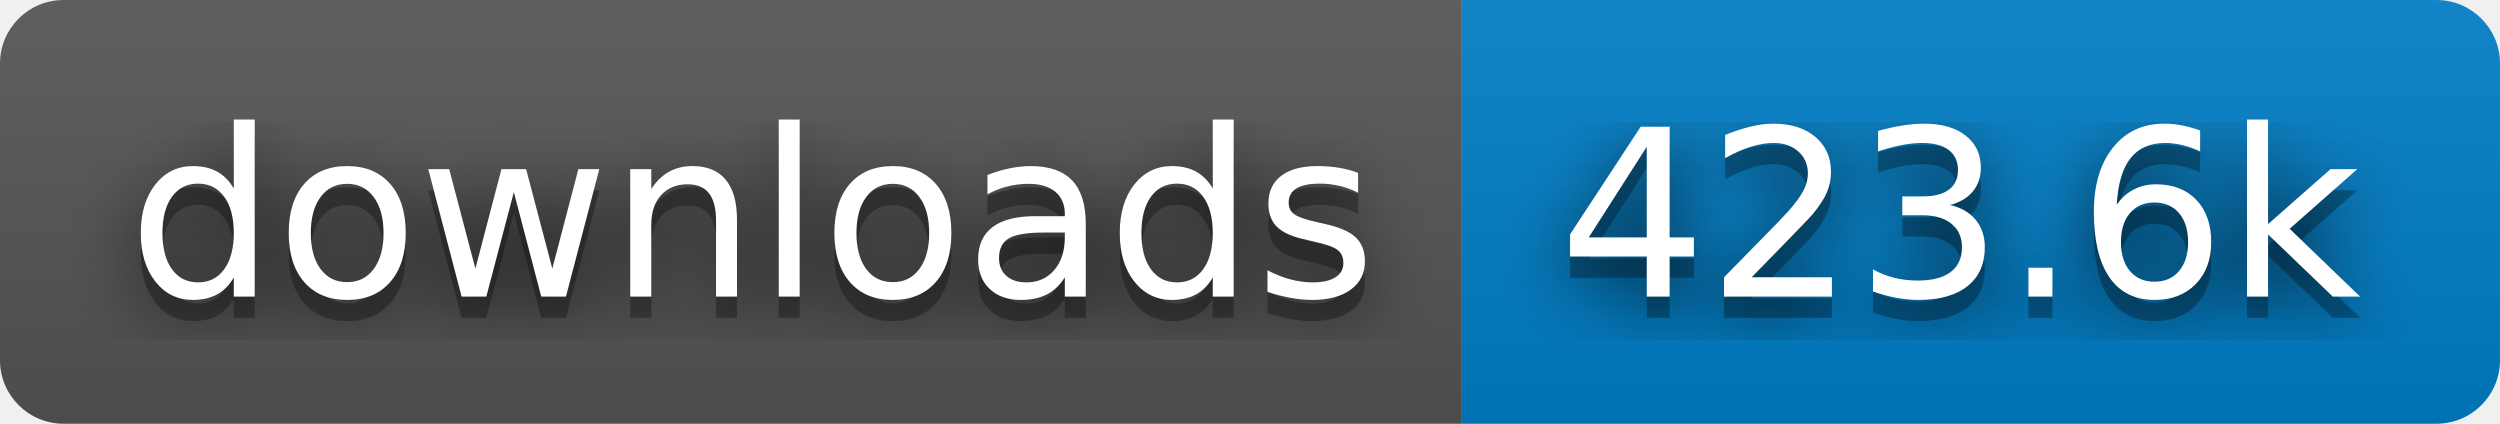
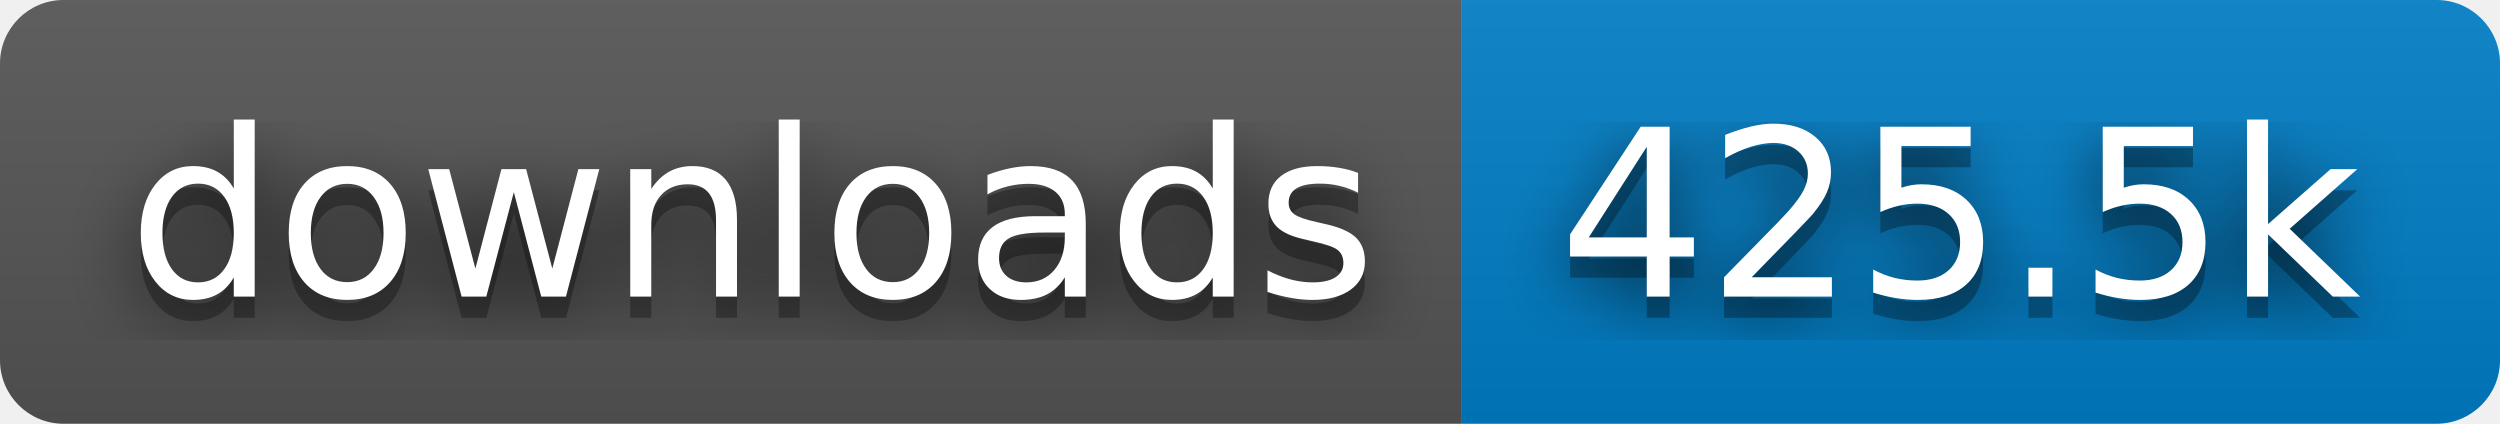
- <svg xmlns="http://www.w3.org/2000/svg" width="118" height="20" role="img" aria-label="downloads: 423.6k">
+ <svg xmlns="http://www.w3.org/2000/svg" width="118" height="20" role="img" aria-label="downloads: 425.5k">
  <filter id="blur">
    <feGaussianBlur stdDeviation="16" />
  </filter>
  <linearGradient id="s" x2="0" y2="100%">
    <stop offset="0" stop-color="#bbb" stop-opacity=".1" />
    <stop offset="1" stop-opacity=".1" />
  </linearGradient>
  <clipPath id="r">
    <rect width="118" height="20" rx="3" />
  </clipPath>
  <g clip-path="url(#r)">
    <rect width="69" height="20" fill="#555" />
    <rect x="69" width="49" height="20" fill="#007ec6" />
    <rect width="118" height="20" fill="url(#s)" />
  </g>
  <g fill="#fff" text-anchor="middle" font-family="Verdana,Geneva,DejaVu Sans,sans-serif" text-rendering="geometricPrecision" font-size="110">
    <g transform="scale(.1)">
      <g aria-hidden="true" fill="#010101">
        <text x="355" y="150" fill-opacity=".8" filter="url(#blur)" textLength="590">downloads</text>
        <text x="355" y="150" fill-opacity=".3" textLength="590">downloads</text>
      </g>
      <text x="355" y="140" textLength="590">downloads</text>
    </g>
    <g transform="scale(.1)">
      <g aria-hidden="true" fill="#010101">
-         <text x="925" y="150" fill-opacity=".8" filter="url(#blur)" textLength="390">423.6k</text>
-         <text x="925" y="150" fill-opacity=".3" textLength="390">423.6k</text>
+         <text x="925" y="150" fill-opacity=".8" filter="url(#blur)" textLength="390">425.5k</text>
+         <text x="925" y="150" fill-opacity=".3" textLength="390">425.5k</text>
      </g>
-       <text x="925" y="140" textLength="390">423.6k</text>
+       <text x="925" y="140" textLength="390">425.5k</text>
    </g>
  </g>
</svg>
